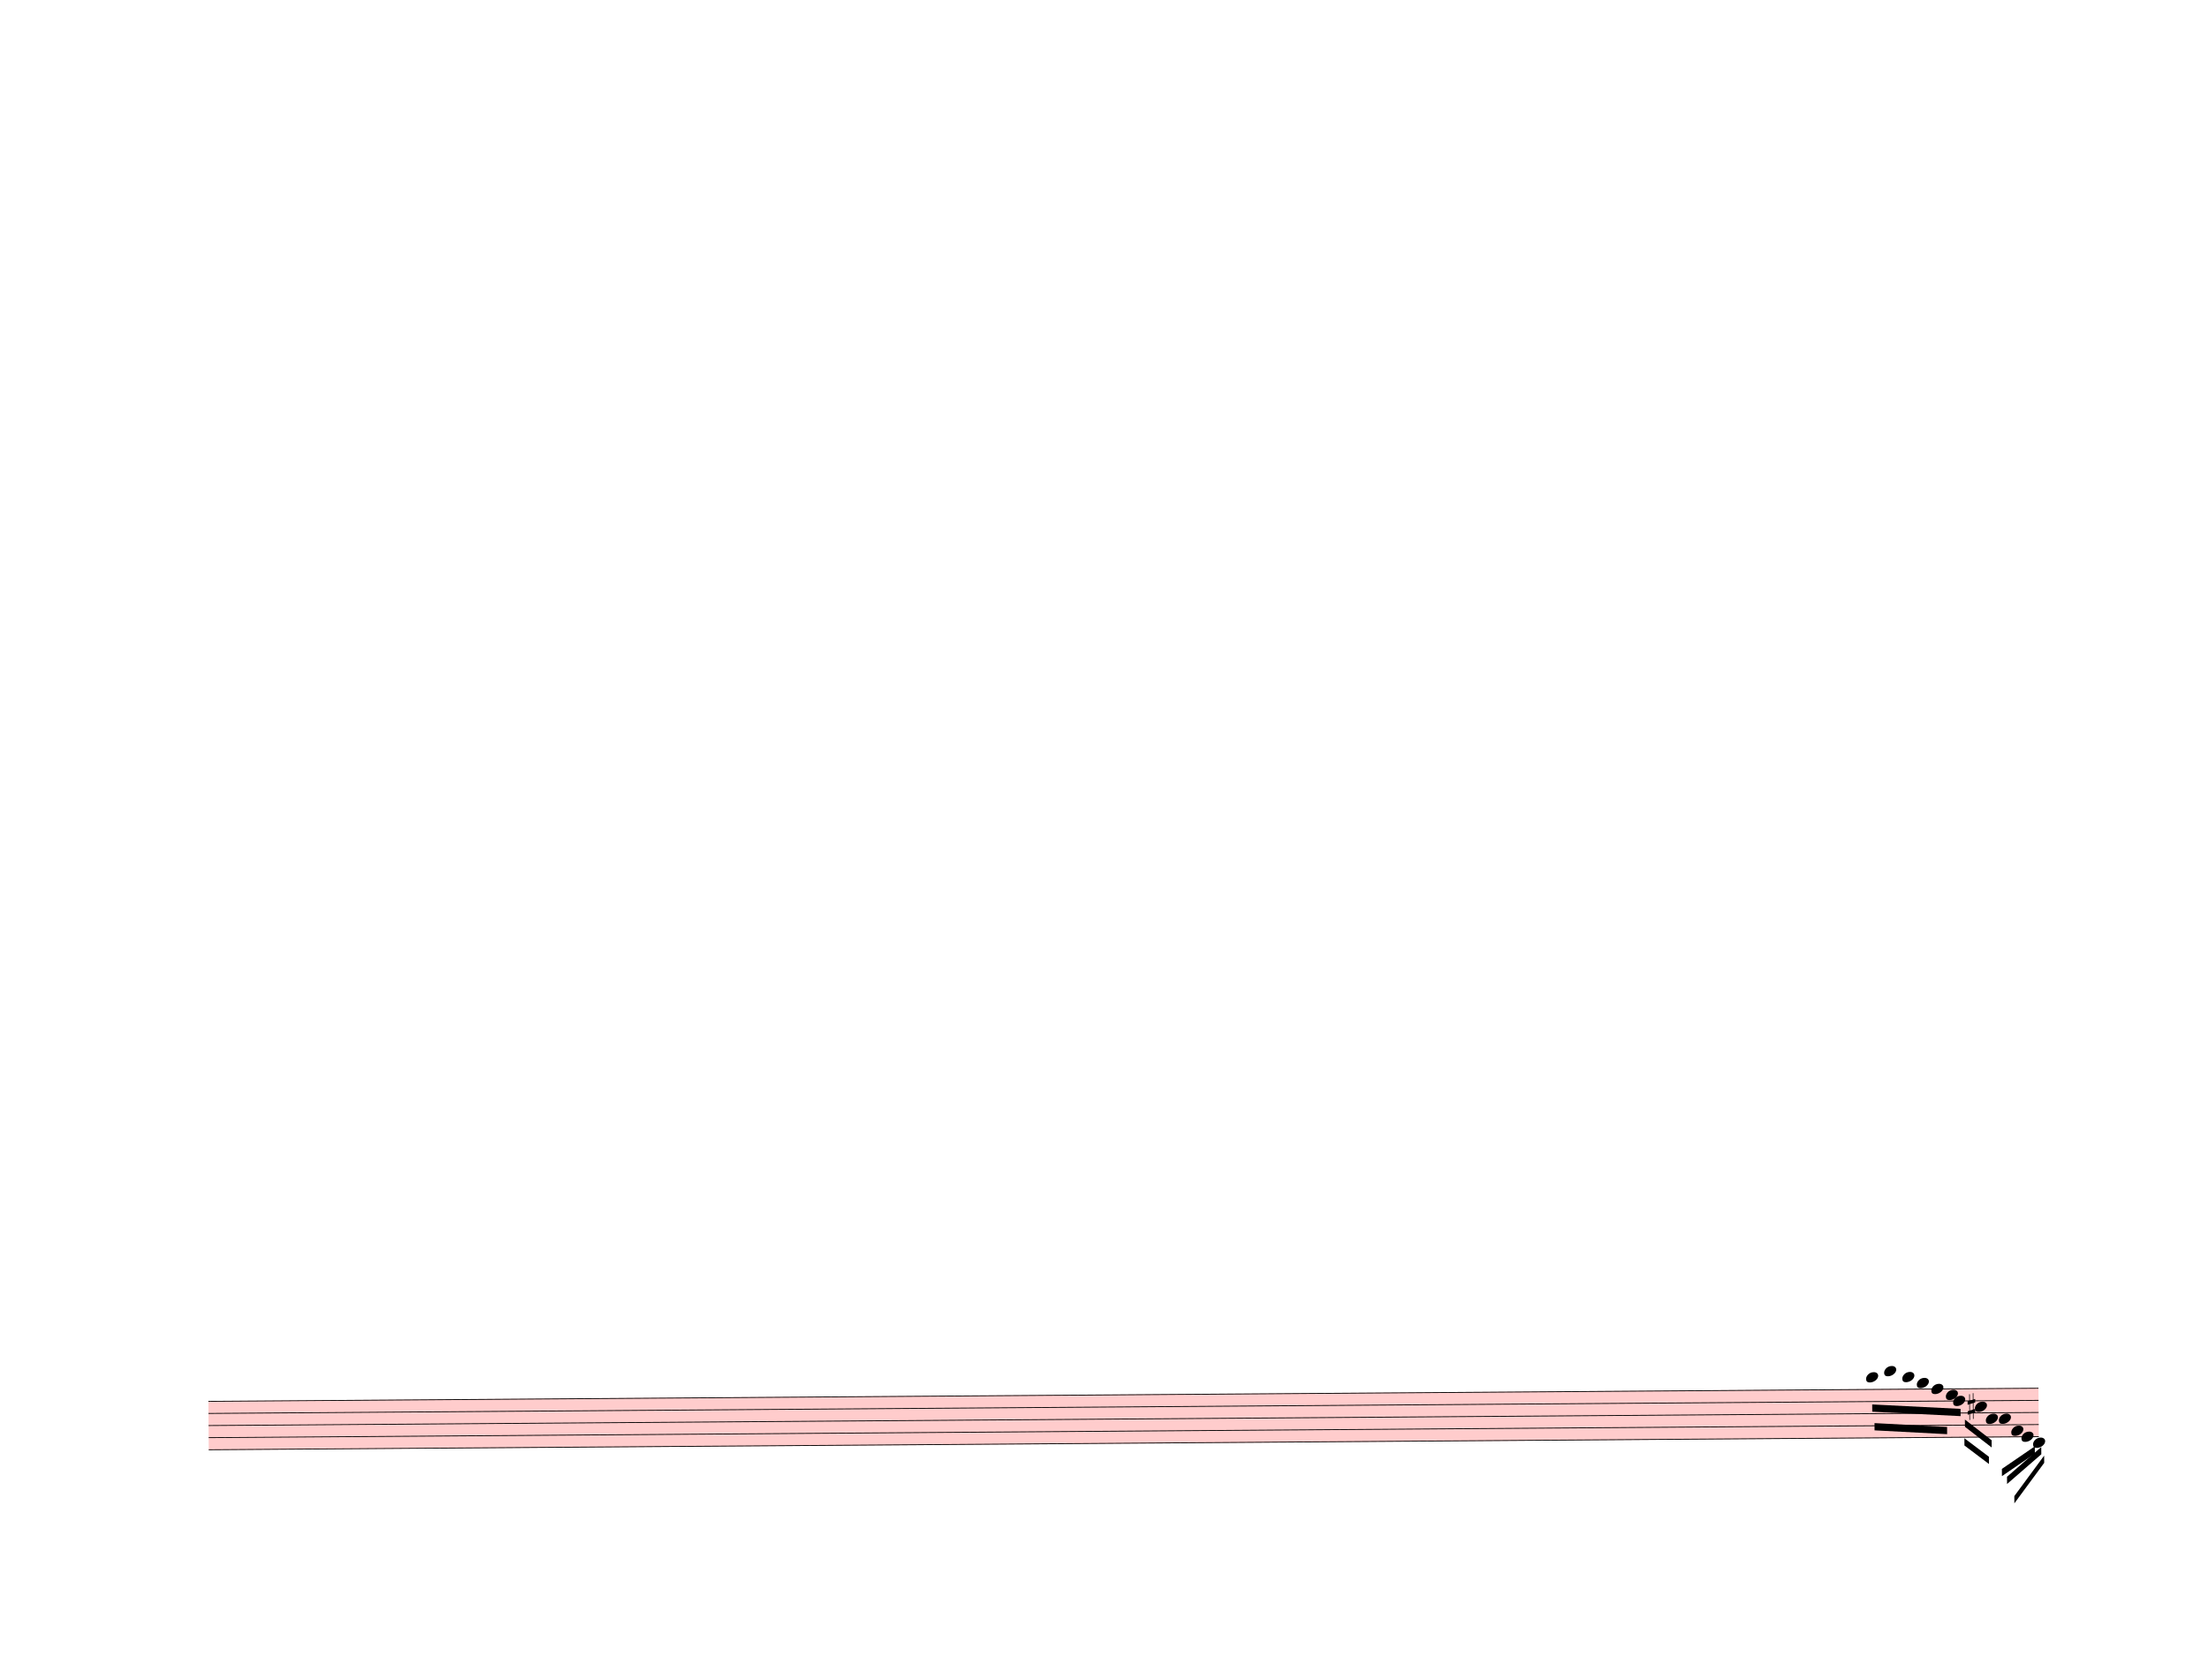
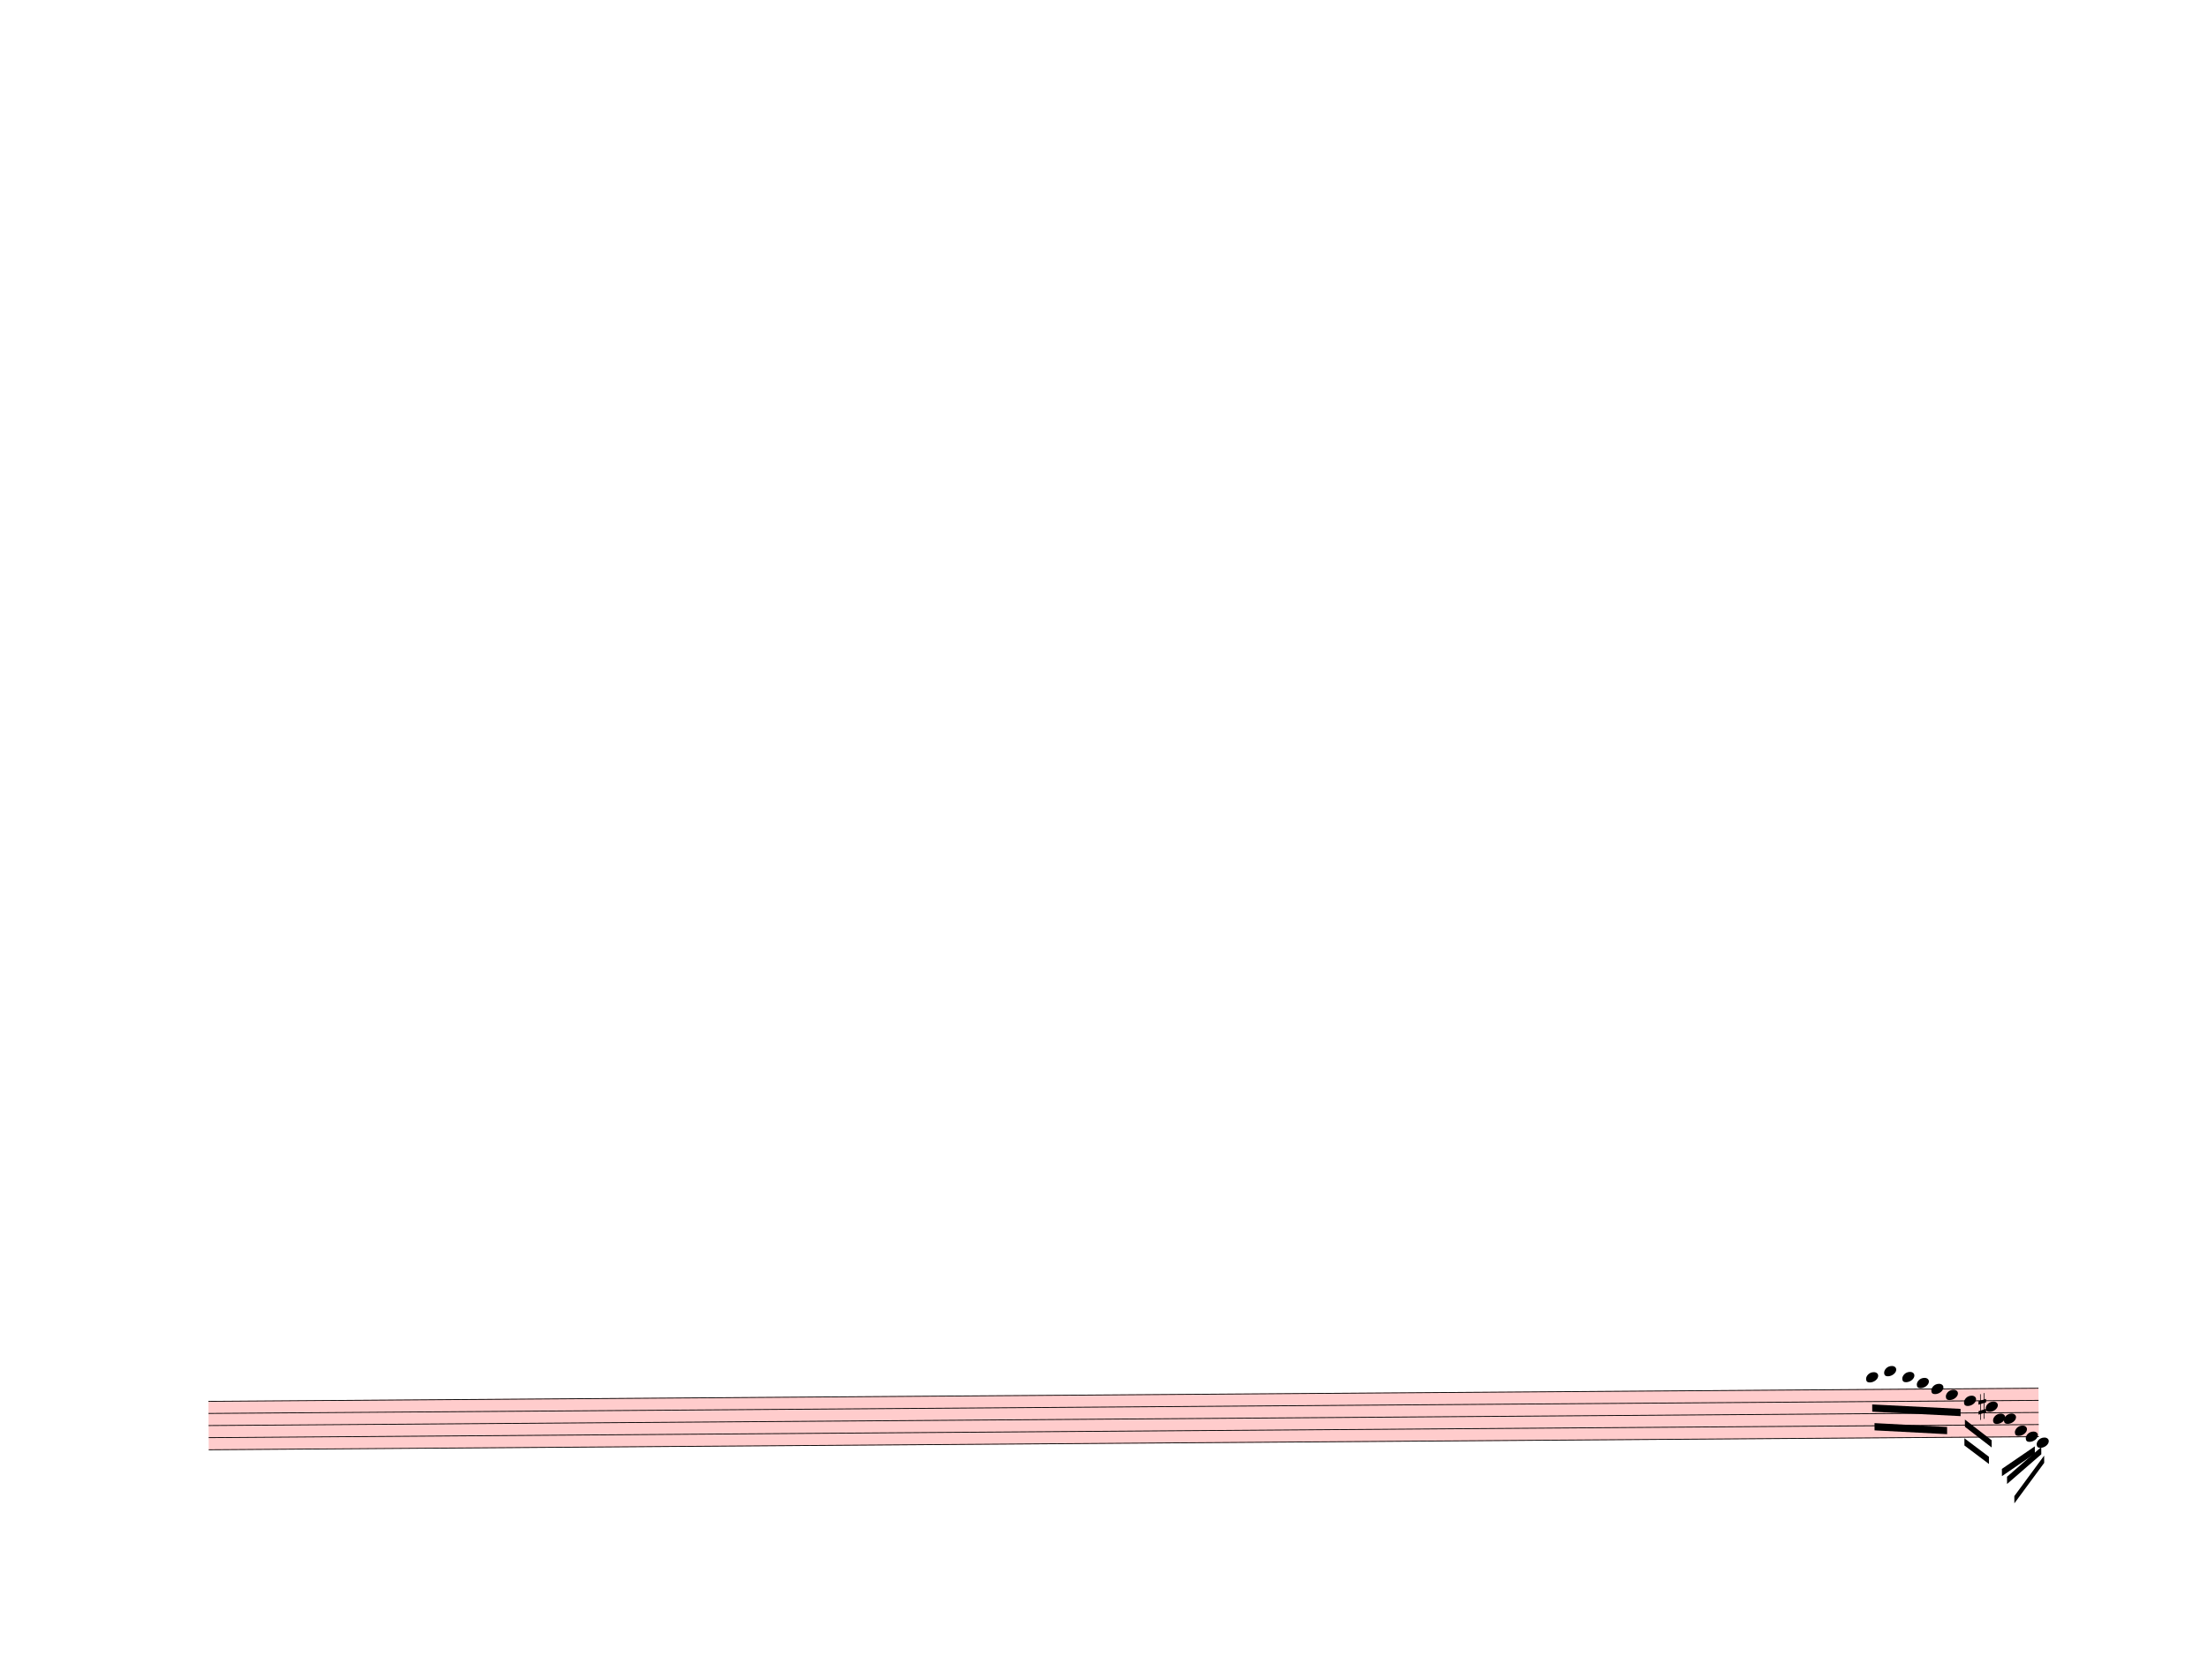
<svg xmlns="http://www.w3.org/2000/svg" width="762.5px" height="580px" viewBox="0 0 27450 20880" version="1.1" overflow="visible">
  <defs>
    <style type="text/css">
    /* .staff * {
      fill: #000;
      stroke: #000;
    }

    .deletionBack {
      fill: #00000033;
    } */
  </style>
    <symbol id="sym_notehead_quarter" viewBox="0 0 1000 1000" overflow="inherit">
      <path transform="scale(1,-1)" d="M0 -39c0 68 73 172 200 172c66 0 114 -37 114 -95c0 -84 -106 -171 -218 -171c-64 0 -96 30 -96 94z" />
    </symbol>
    <symbol id="sym_accid_s" viewBox="0 0 1000 1000" overflow="inherit">
      <path transform="scale(1,-1)" d="M136 186v169h17v-164l44 14v-91l-44 -14v-165l44 12v-91l-44 -13v-155h-17v150l-76 -22v-155h-17v149l-43 -13v90l43 14v167l-43 -14v92l43 13v169h17v-163zM60 73v-167l76 22v168z" />
    </symbol>
  </defs>
  <g class="rastrums">
    <g class="rastrum" data-id="r40550855-7c68-4c33-aa49-b27d59f2db64" style="transform: rotate(-0.41deg); transform-origin: 2466px 17433px;">
      <g class="rastrum bounding-box" data-id="bbox-r40550855-7c68-4c33-aa49-b27d59f2db64">
        <rect x="2466" y="17433" width="22752" height="612" fill="#ff000033" />
      </g>
      <path d="M2466 17438 L25218 17438" stroke-width="10" stroke="black" />
      <path d="M2466 17588.5 L25218 17588.5" stroke-width="10" stroke="black" />
      <path d="M2466 17739 L25218 17739" stroke-width="10" stroke="black" />
      <path d="M2466 17889.5 L25218 17889.5" stroke-width="10" stroke="black" />
      <path d="M2466 18040 L25218 18040" stroke-width="10" stroke="black" />
    </g>
  </g>
  <g class="draft" data-label="4" data-id="d86384ed6-5d96-40f1-b4d6-c55aa6cbb73a">
    <g class="system" data-id="sf3082209-4533-4620-abed-71ae1b607915">
      <g class="staff" data-n="1" data-rastrum="r40550855-7c68-4c33-aa49-b27d59f2db64" style="transform: rotate(-0.41deg); transform-origin: 2466px 17433px;">
        <g class="note" data-id="d891948d3-903d-43dd-b2f5-a138a659ca54" data-stem.dir="down">
          <g class="notehead">
            <use href="#sym_notehead_quarter" height="480px" width="480px" x="23076" y="17287.5" />
          </g>
          <g class="ledgerLines above">
            <path d="M23037 17287.5 L23265 17287.5" stroke-width="18" />
          </g>
          <g class="stem">
            <path d="M23076 17287.5 L23076 17362.75" stroke-width="14" />
          </g>
        </g>
        <g class="note" data-id="daf64005f-f3a9-430f-a692-473e37ba1b18" data-stem.dir="down">
          <g class="notehead">
            <use href="#sym_notehead_quarter" height="480px" width="480px" x="23301" y="17212.25" />
          </g>
          <g class="ledgerLines above">
            <path d="M23262 17287.5 L23490 17287.5" stroke-width="18" />
          </g>
          <g class="stem">
            <path d="M23301 17212.25 L23301 17287.5" stroke-width="14" />
          </g>
        </g>
        <g class="note" data-id="d3eeb6da3-1b01-49e4-8d14-b984947e88a3" data-stem.dir="down">
          <g class="notehead">
            <use href="#sym_notehead_quarter" height="480px" width="480px" x="23526" y="17287.5" />
          </g>
          <g class="ledgerLines above">
            <path d="M23487 17287.5 L23715 17287.5" stroke-width="18" />
          </g>
          <g class="stem">
            <path d="M23526 17287.5 L23526 17362.75" stroke-width="14" />
          </g>
        </g>
        <g class="note" data-id="d86dd0f5b-bd68-4158-8539-f48769232b69" data-stem.dir="down">
          <g class="notehead">
            <use href="#sym_notehead_quarter" height="480px" width="480px" x="23706" y="17362.75" />
          </g>
          <g class="ledgerLines above" />
          <g class="stem">
            <path d="M23706 17362.75 L23706 17438" stroke-width="14" />
          </g>
        </g>
        <g class="note" data-id="d3ff1059d-a6a6-4035-acf3-5dde9166b7d5" data-stem.dir="down">
          <g class="notehead">
            <use href="#sym_notehead_quarter" height="480px" width="480px" x="23886" y="17438" />
          </g>
          <g class="stem">
            <path d="M23886 17438 L23886 17513.25" stroke-width="14" />
          </g>
        </g>
        <g class="note" data-id="d66140e2f-4c7e-4ed1-9f37-921d726e12a4" data-stem.dir="down">
          <g class="notehead">
            <use href="#sym_notehead_quarter" height="480px" width="480px" x="24066" y="17513.25" />
          </g>
          <g class="stem">
            <path d="M24066 17513.25 L24066 17588.5" stroke-width="14" />
          </g>
        </g>
        <g class="note" data-id="d766bac7e-15ea-4271-b240-ffcbd04d7c01" data-stem.dir="down">
          <g class="notehead">
-             <use href="#sym_notehead_quarter" height="480px" width="480px" x="24156" y="17588.5" />
+             <use href="#sym_notehead_quarter" height="480px" width="480px" x="24291" y="17588.5" />
          </g>
          <g class="stem">
-             <path d="M24156 17588.5 L24156 17814.25" stroke-width="14" />
+             <path d="M24291 17588.5 L24291 18115.25" stroke-width="14" />
          </g>
        </g>
        <g class="note" data-id="d5e0d18d8-dd48-44ca-bf12-2220e8c3b863" data-stem.dir="down">
          <g class="notehead">
-             <use href="#sym_notehead_quarter" height="480px" width="480px" x="24426" y="17663.75" />
+             <use href="#sym_notehead_quarter" height="480px" width="480px" x="24561" y="17663.75" />
          </g>
          <g class="stem">
-             <path d="M24426 17663.75 L24426 17739" stroke-width="14" />
+             <path d="M24561 17663.75 L24561 18040" stroke-width="14" />
          </g>
        </g>
        <g class="note" data-id="d04f2c286-4c13-497e-be44-c87d21ccba42" data-stem.dir="down">
          <g class="notehead">
-             <use href="#sym_notehead_quarter" height="480px" width="480px" x="24561" y="17814.25" />
+             <use href="#sym_notehead_quarter" height="480px" width="480px" x="24651" y="17814.25" />
          </g>
          <g class="stem">
-             <path d="M24561 17814.25 L24561 17889.5" stroke-width="14" />
+             <path d="M24651 17814.25 L24651 18040" stroke-width="14" />
          </g>
        </g>
        <g class="note" data-id="d1b73b070-432d-4806-abd8-921eacb23568" data-stem.dir="down">
          <g class="notehead">
-             <use href="#sym_notehead_quarter" height="480px" width="480px" x="24723" y="17814.25" />
+             <use href="#sym_notehead_quarter" height="480px" width="480px" x="24786" y="17814.25" />
          </g>
          <g class="stem">
-             <path d="M24723 17814.25 L24723 17889.5" stroke-width="14" />
+             <path d="M24786 17814.25 L24786 18115.25" stroke-width="14" />
          </g>
        </g>
        <g class="note" data-id="db8e45b7c-79c0-4907-af44-b354637187be" data-stem.dir="down">
          <g class="notehead">
-             <use href="#sym_notehead_quarter" height="480px" width="480px" x="24876" y="17964.75" />
+             <use href="#sym_notehead_quarter" height="480px" width="480px" x="24921" y="17964.75" />
          </g>
          <g class="stem">
-             <path d="M24876 17964.75 L24876 18040" stroke-width="14" />
+             <path d="M24921 17964.75 L24921 18115.25" stroke-width="14" />
          </g>
        </g>
        <g class="note" data-id="d62fd3400-3110-4e09-a9e0-4490b58c66d9" data-stem.dir="down">
          <g class="notehead">
-             <use href="#sym_notehead_quarter" height="480px" width="480px" x="25002" y="18040" />
+             <use href="#sym_notehead_quarter" height="480px" width="480px" x="25056" y="18040" />
          </g>
          <g class="stem">
-             <path d="M25002 18040 L25002 18115.25" stroke-width="14" />
+             <path d="M25056 18040 L25056 18190.5" stroke-width="14" />
          </g>
        </g>
        <g class="note" data-id="d745c6cc8-0a0a-4055-bde7-0d799458c1d3" data-stem.dir="down">
          <g class="notehead">
-             <use href="#sym_notehead_quarter" height="480px" width="480px" x="25146" y="18115.25" />
+             <use href="#sym_notehead_quarter" height="480px" width="480px" x="25191" y="18115.25" />
          </g>
          <g class="ledgerLines below" />
          <g class="stem">
-             <path d="M25146 18115.25 L25146 18190.5" stroke-width="14" />
+             <path d="M25191 18115.25 L25191 18341" stroke-width="14" />
          </g>
        </g>
        <g class="accid" data-id="d4b5263fa-396f-48dd-a2c4-70f422628aad">
-           <use href="#sym_accid_s" height="480px" width="480px" x="24336" y="17663.75" />
+           <use href="#sym_accid_s" height="480px" width="480px" x="24471" y="17663.75" />
        </g>
      </g>
      <g class="beam" data-id="bcd6932aa-1463-4546-ae87-bf620fa39d98" style="transform: rotate(-0.41deg); transform-origin: 2466px 17433px;">
        <polygon points="24300.9,17820.9 24631.2,18080.1 24631.2,18170.1 24300.9,17910.9" stroke-opacity="1" fill-opacity="1" />
      </g>
      <g class="beam" data-id="b9236b184-600b-490e-a13a-d04888d5733d" style="transform: rotate(-0.41deg); transform-origin: 2466px 17433px;">
        <polygon points="24292.8,18053.1 24596.1,18285.3 24596.1,18375.3 24292.8,18143.1" stroke-opacity="1" fill-opacity="1" />
      </g>
      <g class="beam" data-id="b714ae0fd-1c98-440e-9b9c-fc6ea2e53046" style="transform: rotate(-0.41deg); transform-origin: 2466px 17433px;">
        <polygon points="23149.8,17624.7 24247.8,17687.7 24247.8,17777.7 23149.8,17714.7" stroke-opacity="1" fill-opacity="1" />
      </g>
      <g class="beam" data-id="bbe011372-f75b-4b27-89fa-f9c963bb0efe" style="transform: rotate(-0.41deg); transform-origin: 2466px 17433px;">
        <polygon points="23176.8,17856.9 24078.6,17910.9 24078.6,18000.9 23176.8,17946.9" stroke-opacity="1" fill-opacity="1" />
      </g>
      <g class="beam" data-id="bcad406b0-7f70-4cca-afb7-f974026553a4" style="transform: rotate(-0.41deg); transform-origin: 2466px 17433px;">
        <polygon points="24756.3,18437.4 25167.6,18160.2 25167.6,18250.2 24756.3,18527.4" stroke-opacity="1" fill-opacity="1" />
      </g>
      <g class="beam" data-id="b9df0fc67-e6b4-4af9-a3da-288ea59160b1" style="transform: rotate(-0.41deg); transform-origin: 2466px 17433px;">
        <polygon points="24819.3,18535.5 25247.7,18169.2 25247.7,18259.2 24819.3,18625.5" stroke-opacity="1" fill-opacity="1" />
      </g>
      <g class="beam" data-id="b82dda62a-b1d8-4684-bad4-d44d46aa6494" style="transform: rotate(-0.41deg); transform-origin: 2466px 17433px;">
        <polygon points="24908.4,18776.7 25282.8,18276.3 25282.8,18366.3 24908.4,18866.7" stroke-opacity="1" fill-opacity="1" />
      </g>
    </g>
    <g class="deletions" />
  </g>
</svg>
